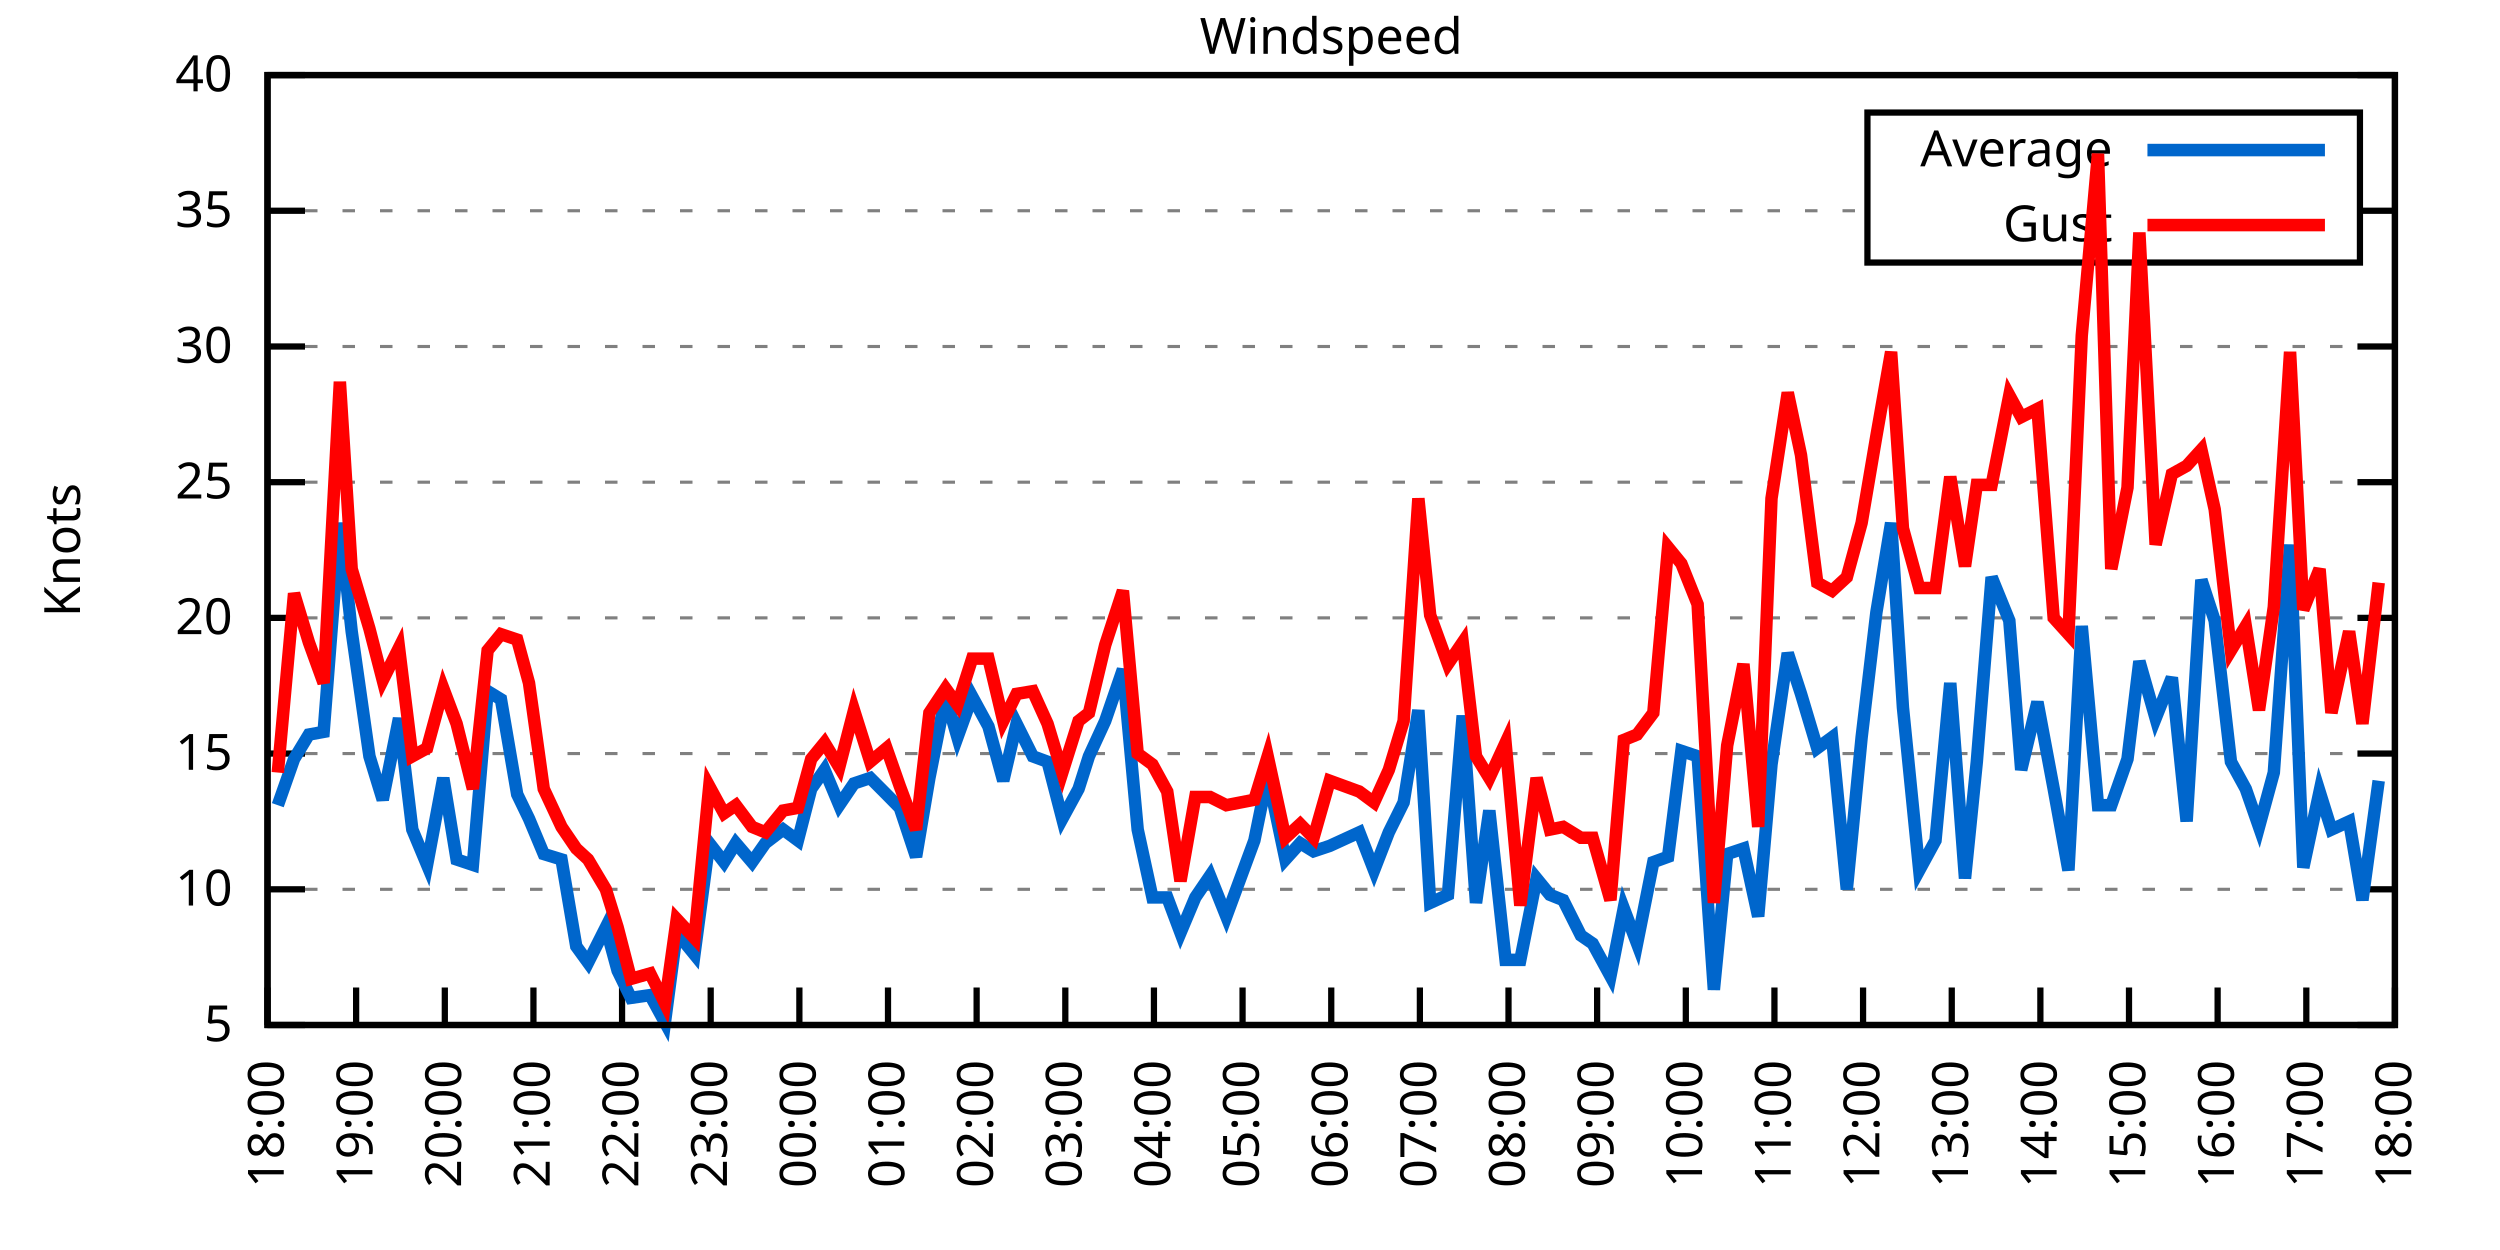
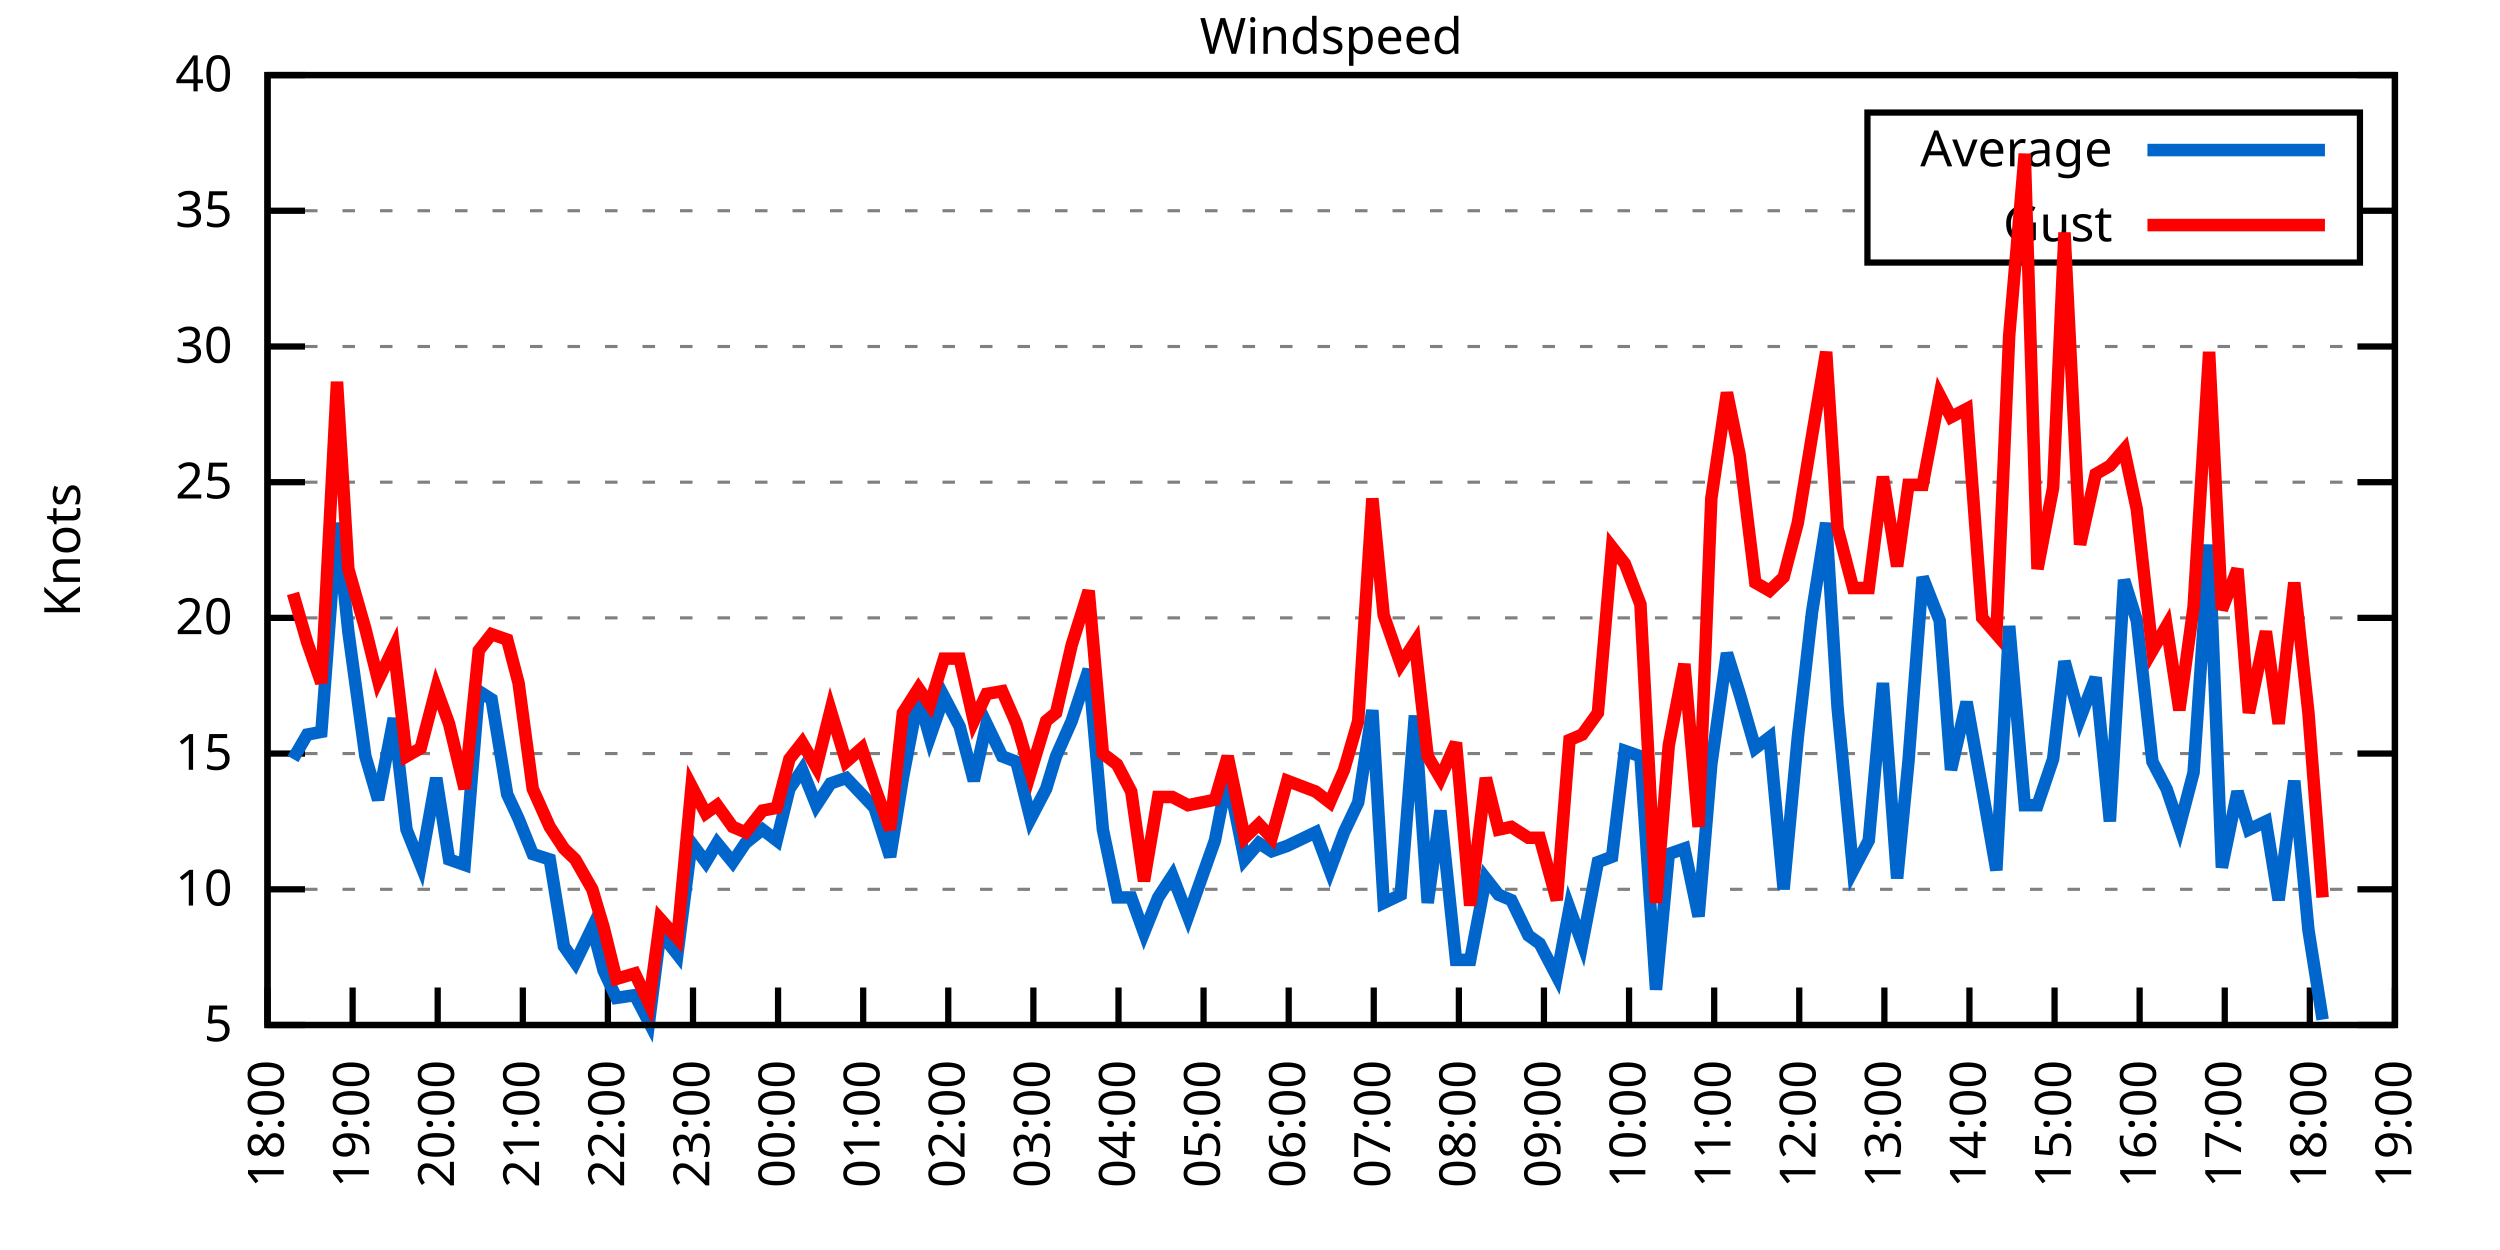
<svg xmlns="http://www.w3.org/2000/svg" xmlns:xlink="http://www.w3.org/1999/xlink" width="400" height="200" viewBox="0 0 400 200">
  <g id="gnuplot_canvas">
    <rect x="0" y="0" width="400" height="200" fill="none" />
    <defs>
      <circle id="gpDot" r="0.5" stroke-width="0.5" stroke="currentColor" />
      <path id="gpPt0" stroke-width="0.333" stroke="currentColor" d="M-1,0 h2 M0,-1 v2" />
      <path id="gpPt1" stroke-width="0.333" stroke="currentColor" d="M-1,-1 L1,1 M1,-1 L-1,1" />
      <path id="gpPt2" stroke-width="0.333" stroke="currentColor" d="M-1,0 L1,0 M0,-1 L0,1 M-1,-1 L1,1 M-1,1 L1,-1" />
      <rect id="gpPt3" stroke-width="0.333" stroke="currentColor" x="-1" y="-1" width="2" height="2" />
      <rect id="gpPt4" stroke-width="0.333" stroke="currentColor" fill="currentColor" x="-1" y="-1" width="2" height="2" />
      <circle id="gpPt5" stroke-width="0.333" stroke="currentColor" cx="0" cy="0" r="1" />
      <use xlink:href="#gpPt5" id="gpPt6" fill="currentColor" stroke="none" />
      <path id="gpPt7" stroke-width="0.333" stroke="currentColor" d="M0,-1.33 L-1.33,0.67 L1.33,0.67 z" />
      <use xlink:href="#gpPt7" id="gpPt8" fill="currentColor" stroke="none" />
      <use xlink:href="#gpPt7" id="gpPt9" stroke="currentColor" transform="rotate(180)" />
      <use xlink:href="#gpPt9" id="gpPt10" fill="currentColor" stroke="none" />
      <use xlink:href="#gpPt3" id="gpPt11" stroke="currentColor" transform="rotate(45)" />
      <use xlink:href="#gpPt11" id="gpPt12" fill="currentColor" stroke="none" />
      <path id="gpPt13" stroke-width="0.333" stroke="currentColor" d="M0,1.330 L1.265,0.411 L0.782,-1.067 L-0.782,-1.076 L-1.265,0.411 z" />
      <use xlink:href="#gpPt13" id="gpPt14" fill="currentColor" stroke="none" />
      <filter id="textbox" filterUnits="objectBoundingBox" x="0" y="0" height="1" width="1">
        <feFlood flood-color="white" flood-opacity="1" result="bgnd" />
        <feComposite in="SourceGraphic" in2="bgnd" operator="atop" />
      </filter>
      <filter id="greybox" filterUnits="objectBoundingBox" x="0" y="0" height="1" width="1">
        <feFlood flood-color="lightgrey" flood-opacity="1" result="grey" />
        <feComposite in="SourceGraphic" in2="grey" operator="atop" />
      </filter>
    </defs>
    <g fill="none" color="white" stroke="currentColor" stroke-width="1.00" stroke-linecap="butt" stroke-linejoin="miter">
</g>
    <g fill="none" color="black" stroke="currentColor" stroke-width="1.00" stroke-linecap="butt" stroke-linejoin="miter">
      <g stroke="none" shape-rendering="crispEdges">
        <polygon fill="rgb(255, 255, 255)" points="42.80,164.00 383.18,164.00 383.18,12.02 42.80,12.02 " />
      </g>
    </g>
    <g fill="none" color="black" stroke="currentColor" stroke-width="1.00" stroke-linecap="butt" stroke-linejoin="miter">
</g>
    <g fill="none" color="black" stroke="black" stroke-width="0.50" stroke-linecap="butt" stroke-linejoin="miter">
</g>
    <g fill="none" color="gray" stroke="currentColor" stroke-width="0.50" stroke-linecap="butt" stroke-linejoin="miter">
      <path stroke="gray" stroke-dasharray="2,4" class="gridline" d="M42.80,164.00 L383.19,164.00  " />
    </g>
    <g fill="none" color="gray" stroke="gray" stroke-width="1.00" stroke-linecap="butt" stroke-linejoin="miter">
</g>
    <g fill="none" color="black" stroke="currentColor" stroke-width="1.00" stroke-linecap="butt" stroke-linejoin="miter">
      <path stroke="black" d="M42.80,164.00 L48.80,164.00 M383.19,164.00 L377.19,164.00  " />
      <g transform="translate(37.20,166.60)" stroke="none" fill="black" font-family="Sans" font-size="8.00" text-anchor="end">
        <text>
          <tspan font-family="Sans"> 5</tspan>
        </text>
      </g>
    </g>
    <g fill="none" color="black" stroke="currentColor" stroke-width="1.00" stroke-linecap="butt" stroke-linejoin="miter">
</g>
    <g fill="none" color="black" stroke="black" stroke-width="0.50" stroke-linecap="butt" stroke-linejoin="miter">
</g>
    <g fill="none" color="gray" stroke="currentColor" stroke-width="0.50" stroke-linecap="butt" stroke-linejoin="miter">
      <path stroke="gray" stroke-dasharray="2,4" class="gridline" d="M42.80,142.29 L383.19,142.29  " />
    </g>
    <g fill="none" color="gray" stroke="gray" stroke-width="1.00" stroke-linecap="butt" stroke-linejoin="miter">
</g>
    <g fill="none" color="black" stroke="currentColor" stroke-width="1.00" stroke-linecap="butt" stroke-linejoin="miter">
      <path stroke="black" d="M42.80,142.29 L48.80,142.29 M383.19,142.29 L377.19,142.29  " />
      <g transform="translate(37.20,144.89)" stroke="none" fill="black" font-family="Sans" font-size="8.00" text-anchor="end">
        <text>
          <tspan font-family="Sans"> 10</tspan>
        </text>
      </g>
    </g>
    <g fill="none" color="black" stroke="currentColor" stroke-width="1.00" stroke-linecap="butt" stroke-linejoin="miter">
</g>
    <g fill="none" color="black" stroke="black" stroke-width="0.50" stroke-linecap="butt" stroke-linejoin="miter">
</g>
    <g fill="none" color="gray" stroke="currentColor" stroke-width="0.50" stroke-linecap="butt" stroke-linejoin="miter">
      <path stroke="gray" stroke-dasharray="2,4" class="gridline" d="M42.80,120.57 L383.19,120.57  " />
    </g>
    <g fill="none" color="gray" stroke="gray" stroke-width="1.00" stroke-linecap="butt" stroke-linejoin="miter">
</g>
    <g fill="none" color="black" stroke="currentColor" stroke-width="1.00" stroke-linecap="butt" stroke-linejoin="miter">
      <path stroke="black" d="M42.80,120.57 L48.80,120.57 M383.19,120.57 L377.19,120.57  " />
      <g transform="translate(37.20,123.17)" stroke="none" fill="black" font-family="Sans" font-size="8.00" text-anchor="end">
        <text>
          <tspan font-family="Sans"> 15</tspan>
        </text>
      </g>
    </g>
    <g fill="none" color="black" stroke="currentColor" stroke-width="1.00" stroke-linecap="butt" stroke-linejoin="miter">
</g>
    <g fill="none" color="black" stroke="black" stroke-width="0.50" stroke-linecap="butt" stroke-linejoin="miter">
</g>
    <g fill="none" color="gray" stroke="currentColor" stroke-width="0.50" stroke-linecap="butt" stroke-linejoin="miter">
      <path stroke="gray" stroke-dasharray="2,4" class="gridline" d="M42.80,98.86 L383.19,98.86  " />
    </g>
    <g fill="none" color="gray" stroke="gray" stroke-width="1.00" stroke-linecap="butt" stroke-linejoin="miter">
</g>
    <g fill="none" color="black" stroke="currentColor" stroke-width="1.00" stroke-linecap="butt" stroke-linejoin="miter">
      <path stroke="black" d="M42.80,98.86 L48.80,98.86 M383.19,98.86 L377.19,98.86  " />
      <g transform="translate(37.20,101.46)" stroke="none" fill="black" font-family="Sans" font-size="8.00" text-anchor="end">
        <text>
          <tspan font-family="Sans"> 20</tspan>
        </text>
      </g>
    </g>
    <g fill="none" color="black" stroke="currentColor" stroke-width="1.00" stroke-linecap="butt" stroke-linejoin="miter">
</g>
    <g fill="none" color="black" stroke="black" stroke-width="0.50" stroke-linecap="butt" stroke-linejoin="miter">
</g>
    <g fill="none" color="gray" stroke="currentColor" stroke-width="0.50" stroke-linecap="butt" stroke-linejoin="miter">
      <path stroke="gray" stroke-dasharray="2,4" class="gridline" d="M42.80,77.15 L383.19,77.15  " />
    </g>
    <g fill="none" color="gray" stroke="gray" stroke-width="1.00" stroke-linecap="butt" stroke-linejoin="miter">
</g>
    <g fill="none" color="black" stroke="currentColor" stroke-width="1.00" stroke-linecap="butt" stroke-linejoin="miter">
      <path stroke="black" d="M42.80,77.15 L48.80,77.15 M383.19,77.15 L377.19,77.15  " />
      <g transform="translate(37.20,79.75)" stroke="none" fill="black" font-family="Sans" font-size="8.00" text-anchor="end">
        <text>
          <tspan font-family="Sans"> 25</tspan>
        </text>
      </g>
    </g>
    <g fill="none" color="black" stroke="currentColor" stroke-width="1.00" stroke-linecap="butt" stroke-linejoin="miter">
</g>
    <g fill="none" color="black" stroke="black" stroke-width="0.50" stroke-linecap="butt" stroke-linejoin="miter">
</g>
    <g fill="none" color="gray" stroke="currentColor" stroke-width="0.50" stroke-linecap="butt" stroke-linejoin="miter">
      <path stroke="gray" stroke-dasharray="2,4" class="gridline" d="M42.80,55.44 L383.19,55.44  " />
    </g>
    <g fill="none" color="gray" stroke="gray" stroke-width="1.00" stroke-linecap="butt" stroke-linejoin="miter">
</g>
    <g fill="none" color="black" stroke="currentColor" stroke-width="1.00" stroke-linecap="butt" stroke-linejoin="miter">
      <path stroke="black" d="M42.80,55.44 L48.80,55.44 M383.19,55.44 L377.19,55.44  " />
      <g transform="translate(37.20,58.04)" stroke="none" fill="black" font-family="Sans" font-size="8.00" text-anchor="end">
        <text>
          <tspan font-family="Sans"> 30</tspan>
        </text>
      </g>
    </g>
    <g fill="none" color="black" stroke="currentColor" stroke-width="1.00" stroke-linecap="butt" stroke-linejoin="miter">
</g>
    <g fill="none" color="black" stroke="black" stroke-width="0.50" stroke-linecap="butt" stroke-linejoin="miter">
</g>
    <g fill="none" color="gray" stroke="currentColor" stroke-width="0.50" stroke-linecap="butt" stroke-linejoin="miter">
      <path stroke="gray" stroke-dasharray="2,4" class="gridline" d="M42.80,33.72 L298.79,33.72 M377.59,33.72 L383.19,33.72  " />
    </g>
    <g fill="none" color="gray" stroke="gray" stroke-width="1.00" stroke-linecap="butt" stroke-linejoin="miter">
</g>
    <g fill="none" color="black" stroke="currentColor" stroke-width="1.00" stroke-linecap="butt" stroke-linejoin="miter">
      <path stroke="black" d="M42.80,33.72 L48.80,33.72 M383.19,33.72 L377.19,33.72  " />
      <g transform="translate(37.20,36.32)" stroke="none" fill="black" font-family="Sans" font-size="8.00" text-anchor="end">
        <text>
          <tspan font-family="Sans"> 35</tspan>
        </text>
      </g>
    </g>
    <g fill="none" color="black" stroke="currentColor" stroke-width="1.00" stroke-linecap="butt" stroke-linejoin="miter">
</g>
    <g fill="none" color="black" stroke="black" stroke-width="0.50" stroke-linecap="butt" stroke-linejoin="miter">
</g>
    <g fill="none" color="gray" stroke="currentColor" stroke-width="0.50" stroke-linecap="butt" stroke-linejoin="miter">
      <path stroke="gray" stroke-dasharray="2,4" class="gridline" d="M42.80,12.01 L383.19,12.01  " />
    </g>
    <g fill="none" color="gray" stroke="gray" stroke-width="1.00" stroke-linecap="butt" stroke-linejoin="miter">
</g>
    <g fill="none" color="black" stroke="currentColor" stroke-width="1.00" stroke-linecap="butt" stroke-linejoin="miter">
      <path stroke="black" d="M42.80,12.01 L48.80,12.01 M383.19,12.01 L377.19,12.01  " />
      <g transform="translate(37.20,14.61)" stroke="none" fill="black" font-family="Sans" font-size="8.00" text-anchor="end">
        <text>
          <tspan font-family="Sans"> 40</tspan>
        </text>
      </g>
    </g>
    <g fill="none" color="black" stroke="currentColor" stroke-width="1.00" stroke-linecap="butt" stroke-linejoin="miter">
      <path stroke="black" d="M42.80,164.00 L42.80,158.00  " />
      <g transform="translate(45.40,169.60) rotate(270.00)" stroke="none" fill="black" font-family="Sans" font-size="8.00" text-anchor="end">
        <text>
          <tspan font-family="Sans">18:00</tspan>
        </text>
      </g>
    </g>
    <g fill="none" color="black" stroke="currentColor" stroke-width="1.00" stroke-linecap="butt" stroke-linejoin="miter">
-       <path stroke="black" d="M56.98,164.00 L56.98,158.00  " />
-       <g transform="translate(59.58,169.60) rotate(270.00)" stroke="none" fill="black" font-family="Sans" font-size="8.00" text-anchor="end">
+       <path stroke="black" d="M56.42,164.00 L56.42,158.00  " />
+       <g transform="translate(59.02,169.60) rotate(270.00)" stroke="none" fill="black" font-family="Sans" font-size="8.00" text-anchor="end">
        <text>
          <tspan font-family="Sans">19:00</tspan>
        </text>
      </g>
    </g>
    <g fill="none" color="black" stroke="currentColor" stroke-width="1.00" stroke-linecap="butt" stroke-linejoin="miter">
-       <path stroke="black" d="M71.17,164.00 L71.17,158.00  " />
-       <g transform="translate(73.77,169.60) rotate(270.00)" stroke="none" fill="black" font-family="Sans" font-size="8.00" text-anchor="end">
+       <path stroke="black" d="M70.03,164.00 L70.03,158.00  " />
+       <g transform="translate(72.63,169.60) rotate(270.00)" stroke="none" fill="black" font-family="Sans" font-size="8.00" text-anchor="end">
        <text>
          <tspan font-family="Sans">20:00</tspan>
        </text>
      </g>
    </g>
    <g fill="none" color="black" stroke="currentColor" stroke-width="1.00" stroke-linecap="butt" stroke-linejoin="miter">
-       <path stroke="black" d="M85.35,164.00 L85.35,158.00  " />
-       <g transform="translate(87.95,169.60) rotate(270.00)" stroke="none" fill="black" font-family="Sans" font-size="8.00" text-anchor="end">
+       <path stroke="black" d="M83.65,164.00 L83.65,158.00  " />
+       <g transform="translate(86.25,169.60) rotate(270.00)" stroke="none" fill="black" font-family="Sans" font-size="8.00" text-anchor="end">
        <text>
          <tspan font-family="Sans">21:00</tspan>
        </text>
      </g>
    </g>
    <g fill="none" color="black" stroke="currentColor" stroke-width="1.00" stroke-linecap="butt" stroke-linejoin="miter">
-       <path stroke="black" d="M99.53,164.00 L99.53,158.00  " />
-       <g transform="translate(102.13,169.60) rotate(270.00)" stroke="none" fill="black" font-family="Sans" font-size="8.00" text-anchor="end">
+       <path stroke="black" d="M97.26,164.00 L97.26,158.00  " />
+       <g transform="translate(99.86,169.60) rotate(270.00)" stroke="none" fill="black" font-family="Sans" font-size="8.00" text-anchor="end">
        <text>
          <tspan font-family="Sans">22:00</tspan>
        </text>
      </g>
    </g>
    <g fill="none" color="black" stroke="currentColor" stroke-width="1.00" stroke-linecap="butt" stroke-linejoin="miter">
-       <path stroke="black" d="M113.71,164.00 L113.71,158.00  " />
-       <g transform="translate(116.31,169.60) rotate(270.00)" stroke="none" fill="black" font-family="Sans" font-size="8.00" text-anchor="end">
+       <path stroke="black" d="M110.88,164.00 L110.88,158.00  " />
+       <g transform="translate(113.48,169.60) rotate(270.00)" stroke="none" fill="black" font-family="Sans" font-size="8.00" text-anchor="end">
        <text>
          <tspan font-family="Sans">23:00</tspan>
        </text>
      </g>
    </g>
    <g fill="none" color="black" stroke="currentColor" stroke-width="1.00" stroke-linecap="butt" stroke-linejoin="miter">
-       <path stroke="black" d="M127.90,164.00 L127.90,158.00  " />
-       <g transform="translate(130.50,169.60) rotate(270.00)" stroke="none" fill="black" font-family="Sans" font-size="8.00" text-anchor="end">
+       <path stroke="black" d="M124.49,164.00 L124.49,158.00  " />
+       <g transform="translate(127.09,169.60) rotate(270.00)" stroke="none" fill="black" font-family="Sans" font-size="8.00" text-anchor="end">
        <text>
          <tspan font-family="Sans">00:00</tspan>
        </text>
      </g>
    </g>
    <g fill="none" color="black" stroke="currentColor" stroke-width="1.00" stroke-linecap="butt" stroke-linejoin="miter">
-       <path stroke="black" d="M142.08,164.00 L142.08,158.00  " />
-       <g transform="translate(144.68,169.60) rotate(270.00)" stroke="none" fill="black" font-family="Sans" font-size="8.00" text-anchor="end">
+       <path stroke="black" d="M138.11,164.00 L138.11,158.00  " />
+       <g transform="translate(140.71,169.60) rotate(270.00)" stroke="none" fill="black" font-family="Sans" font-size="8.00" text-anchor="end">
        <text>
          <tspan font-family="Sans">01:00</tspan>
        </text>
      </g>
    </g>
    <g fill="none" color="black" stroke="currentColor" stroke-width="1.00" stroke-linecap="butt" stroke-linejoin="miter">
-       <path stroke="black" d="M156.26,164.00 L156.26,158.00  " />
-       <g transform="translate(158.86,169.60) rotate(270.00)" stroke="none" fill="black" font-family="Sans" font-size="8.00" text-anchor="end">
+       <path stroke="black" d="M151.72,164.00 L151.72,158.00  " />
+       <g transform="translate(154.32,169.60) rotate(270.00)" stroke="none" fill="black" font-family="Sans" font-size="8.00" text-anchor="end">
        <text>
          <tspan font-family="Sans">02:00</tspan>
        </text>
      </g>
    </g>
    <g fill="none" color="black" stroke="currentColor" stroke-width="1.00" stroke-linecap="butt" stroke-linejoin="miter">
-       <path stroke="black" d="M170.45,164.00 L170.45,158.00  " />
-       <g transform="translate(173.05,169.60) rotate(270.00)" stroke="none" fill="black" font-family="Sans" font-size="8.00" text-anchor="end">
+       <path stroke="black" d="M165.34,164.00 L165.34,158.00  " />
+       <g transform="translate(167.94,169.60) rotate(270.00)" stroke="none" fill="black" font-family="Sans" font-size="8.00" text-anchor="end">
        <text>
          <tspan font-family="Sans">03:00</tspan>
        </text>
      </g>
    </g>
    <g fill="none" color="black" stroke="currentColor" stroke-width="1.00" stroke-linecap="butt" stroke-linejoin="miter">
-       <path stroke="black" d="M184.63,164.00 L184.63,158.00  " />
-       <g transform="translate(187.23,169.60) rotate(270.00)" stroke="none" fill="black" font-family="Sans" font-size="8.00" text-anchor="end">
+       <path stroke="black" d="M178.96,164.00 L178.96,158.00  " />
+       <g transform="translate(181.56,169.60) rotate(270.00)" stroke="none" fill="black" font-family="Sans" font-size="8.00" text-anchor="end">
        <text>
          <tspan font-family="Sans">04:00</tspan>
        </text>
      </g>
    </g>
    <g fill="none" color="black" stroke="currentColor" stroke-width="1.00" stroke-linecap="butt" stroke-linejoin="miter">
-       <path stroke="black" d="M198.81,164.00 L198.81,158.00  " />
-       <g transform="translate(201.41,169.60) rotate(270.00)" stroke="none" fill="black" font-family="Sans" font-size="8.00" text-anchor="end">
+       <path stroke="black" d="M192.57,164.00 L192.57,158.00  " />
+       <g transform="translate(195.17,169.60) rotate(270.00)" stroke="none" fill="black" font-family="Sans" font-size="8.00" text-anchor="end">
        <text>
          <tspan font-family="Sans">05:00</tspan>
        </text>
      </g>
    </g>
    <g fill="none" color="black" stroke="currentColor" stroke-width="1.00" stroke-linecap="butt" stroke-linejoin="miter">
-       <path stroke="black" d="M213.00,164.00 L213.00,158.00  " />
-       <g transform="translate(215.60,169.60) rotate(270.00)" stroke="none" fill="black" font-family="Sans" font-size="8.00" text-anchor="end">
+       <path stroke="black" d="M206.19,164.00 L206.19,158.00  " />
+       <g transform="translate(208.79,169.60) rotate(270.00)" stroke="none" fill="black" font-family="Sans" font-size="8.00" text-anchor="end">
        <text>
          <tspan font-family="Sans">06:00</tspan>
        </text>
      </g>
    </g>
    <g fill="none" color="black" stroke="currentColor" stroke-width="1.00" stroke-linecap="butt" stroke-linejoin="miter">
-       <path stroke="black" d="M227.18,164.00 L227.18,158.00  " />
-       <g transform="translate(229.78,169.60) rotate(270.00)" stroke="none" fill="black" font-family="Sans" font-size="8.00" text-anchor="end">
+       <path stroke="black" d="M219.80,164.00 L219.80,158.00  " />
+       <g transform="translate(222.40,169.60) rotate(270.00)" stroke="none" fill="black" font-family="Sans" font-size="8.00" text-anchor="end">
        <text>
          <tspan font-family="Sans">07:00</tspan>
        </text>
      </g>
    </g>
    <g fill="none" color="black" stroke="currentColor" stroke-width="1.00" stroke-linecap="butt" stroke-linejoin="miter">
-       <path stroke="black" d="M241.36,164.00 L241.36,158.00  " />
-       <g transform="translate(243.96,169.60) rotate(270.00)" stroke="none" fill="black" font-family="Sans" font-size="8.00" text-anchor="end">
+       <path stroke="black" d="M233.42,164.00 L233.42,158.00  " />
+       <g transform="translate(236.02,169.60) rotate(270.00)" stroke="none" fill="black" font-family="Sans" font-size="8.00" text-anchor="end">
        <text>
          <tspan font-family="Sans">08:00</tspan>
        </text>
      </g>
    </g>
    <g fill="none" color="black" stroke="currentColor" stroke-width="1.00" stroke-linecap="butt" stroke-linejoin="miter">
-       <path stroke="black" d="M255.54,164.00 L255.54,158.00  " />
-       <g transform="translate(258.14,169.60) rotate(270.00)" stroke="none" fill="black" font-family="Sans" font-size="8.00" text-anchor="end">
+       <path stroke="black" d="M247.03,164.00 L247.03,158.00  " />
+       <g transform="translate(249.63,169.60) rotate(270.00)" stroke="none" fill="black" font-family="Sans" font-size="8.00" text-anchor="end">
        <text>
          <tspan font-family="Sans">09:00</tspan>
        </text>
      </g>
    </g>
    <g fill="none" color="black" stroke="currentColor" stroke-width="1.00" stroke-linecap="butt" stroke-linejoin="miter">
-       <path stroke="black" d="M269.73,164.00 L269.73,158.00  " />
-       <g transform="translate(272.33,169.60) rotate(270.00)" stroke="none" fill="black" font-family="Sans" font-size="8.00" text-anchor="end">
+       <path stroke="black" d="M260.65,164.00 L260.65,158.00  " />
+       <g transform="translate(263.25,169.60) rotate(270.00)" stroke="none" fill="black" font-family="Sans" font-size="8.00" text-anchor="end">
        <text>
          <tspan font-family="Sans">10:00</tspan>
        </text>
      </g>
    </g>
    <g fill="none" color="black" stroke="currentColor" stroke-width="1.00" stroke-linecap="butt" stroke-linejoin="miter">
-       <path stroke="black" d="M283.91,164.00 L283.91,158.00  " />
-       <g transform="translate(286.51,169.60) rotate(270.00)" stroke="none" fill="black" font-family="Sans" font-size="8.00" text-anchor="end">
+       <path stroke="black" d="M274.27,164.00 L274.27,158.00  " />
+       <g transform="translate(276.87,169.60) rotate(270.00)" stroke="none" fill="black" font-family="Sans" font-size="8.00" text-anchor="end">
        <text>
          <tspan font-family="Sans">11:00</tspan>
        </text>
      </g>
    </g>
    <g fill="none" color="black" stroke="currentColor" stroke-width="1.00" stroke-linecap="butt" stroke-linejoin="miter">
-       <path stroke="black" d="M298.09,164.00 L298.09,158.00  " />
-       <g transform="translate(300.69,169.60) rotate(270.00)" stroke="none" fill="black" font-family="Sans" font-size="8.00" text-anchor="end">
+       <path stroke="black" d="M287.88,164.00 L287.88,158.00  " />
+       <g transform="translate(290.48,169.60) rotate(270.00)" stroke="none" fill="black" font-family="Sans" font-size="8.00" text-anchor="end">
        <text>
          <tspan font-family="Sans">12:00</tspan>
        </text>
      </g>
    </g>
    <g fill="none" color="black" stroke="currentColor" stroke-width="1.00" stroke-linecap="butt" stroke-linejoin="miter">
-       <path stroke="black" d="M312.28,164.00 L312.28,158.00  " />
-       <g transform="translate(314.88,169.60) rotate(270.00)" stroke="none" fill="black" font-family="Sans" font-size="8.00" text-anchor="end">
+       <path stroke="black" d="M301.50,164.00 L301.50,158.00  " />
+       <g transform="translate(304.10,169.60) rotate(270.00)" stroke="none" fill="black" font-family="Sans" font-size="8.00" text-anchor="end">
        <text>
          <tspan font-family="Sans">13:00</tspan>
        </text>
      </g>
    </g>
    <g fill="none" color="black" stroke="currentColor" stroke-width="1.00" stroke-linecap="butt" stroke-linejoin="miter">
-       <path stroke="black" d="M326.46,164.00 L326.46,158.00  " />
-       <g transform="translate(329.06,169.60) rotate(270.00)" stroke="none" fill="black" font-family="Sans" font-size="8.00" text-anchor="end">
+       <path stroke="black" d="M315.11,164.00 L315.11,158.00  " />
+       <g transform="translate(317.71,169.60) rotate(270.00)" stroke="none" fill="black" font-family="Sans" font-size="8.00" text-anchor="end">
        <text>
          <tspan font-family="Sans">14:00</tspan>
        </text>
      </g>
    </g>
    <g fill="none" color="black" stroke="currentColor" stroke-width="1.00" stroke-linecap="butt" stroke-linejoin="miter">
-       <path stroke="black" d="M340.64,164.00 L340.64,158.00  " />
-       <g transform="translate(343.24,169.60) rotate(270.00)" stroke="none" fill="black" font-family="Sans" font-size="8.00" text-anchor="end">
+       <path stroke="black" d="M328.73,164.00 L328.73,158.00  " />
+       <g transform="translate(331.33,169.60) rotate(270.00)" stroke="none" fill="black" font-family="Sans" font-size="8.00" text-anchor="end">
        <text>
          <tspan font-family="Sans">15:00</tspan>
        </text>
      </g>
    </g>
    <g fill="none" color="black" stroke="currentColor" stroke-width="1.00" stroke-linecap="butt" stroke-linejoin="miter">
-       <path stroke="black" d="M354.82,164.00 L354.82,158.00  " />
-       <g transform="translate(357.42,169.60) rotate(270.00)" stroke="none" fill="black" font-family="Sans" font-size="8.00" text-anchor="end">
+       <path stroke="black" d="M342.34,164.00 L342.34,158.00  " />
+       <g transform="translate(344.94,169.60) rotate(270.00)" stroke="none" fill="black" font-family="Sans" font-size="8.00" text-anchor="end">
        <text>
          <tspan font-family="Sans">16:00</tspan>
        </text>
      </g>
    </g>
    <g fill="none" color="black" stroke="currentColor" stroke-width="1.00" stroke-linecap="butt" stroke-linejoin="miter">
-       <path stroke="black" d="M369.01,164.00 L369.01,158.00  " />
-       <g transform="translate(371.61,169.60) rotate(270.00)" stroke="none" fill="black" font-family="Sans" font-size="8.00" text-anchor="end">
+       <path stroke="black" d="M355.96,164.00 L355.96,158.00  " />
+       <g transform="translate(358.56,169.60) rotate(270.00)" stroke="none" fill="black" font-family="Sans" font-size="8.00" text-anchor="end">
        <text>
          <tspan font-family="Sans">17:00</tspan>
+         </text>
+       </g>
+     </g>
+     <g fill="none" color="black" stroke="currentColor" stroke-width="1.00" stroke-linecap="butt" stroke-linejoin="miter">
+       <path stroke="black" d="M369.57,164.00 L369.57,158.00  " />
+       <g transform="translate(372.17,169.60) rotate(270.00)" stroke="none" fill="black" font-family="Sans" font-size="8.00" text-anchor="end">
+         <text>
+           <tspan font-family="Sans">18:00</tspan>
        </text>
      </g>
    </g>
    <g fill="none" color="black" stroke="currentColor" stroke-width="1.00" stroke-linecap="butt" stroke-linejoin="miter">
      <path stroke="black" d="M383.19,164.00 L383.19,158.00  " />
      <g transform="translate(385.79,169.60) rotate(270.00)" stroke="none" fill="black" font-family="Sans" font-size="8.00" text-anchor="end">
        <text>
-           <tspan font-family="Sans">18:00</tspan>
+           <tspan font-family="Sans">19:00</tspan>
        </text>
      </g>
    </g>
    <g fill="none" color="black" stroke="currentColor" stroke-width="1.00" stroke-linecap="butt" stroke-linejoin="miter">
</g>
    <g fill="none" color="black" stroke="currentColor" stroke-width="1.00" stroke-linecap="butt" stroke-linejoin="miter">
      <path stroke="black" d="M42.80,12.01 L42.80,164.00 L383.19,164.00 L383.19,12.01 L42.80,12.01 Z  " />
    </g>
    <g fill="none" color="black" stroke="currentColor" stroke-width="1.00" stroke-linecap="butt" stroke-linejoin="miter">
</g>
    <g fill="none" color="black" stroke="currentColor" stroke-width="1.00" stroke-linecap="butt" stroke-linejoin="miter">
      <path stroke="black" d="M298.79,42.01 L298.79,18.01 L377.59,18.01 L377.59,42.01 L298.79,42.01 Z  " />
    </g>
    <g id="Windspeed_plot_1">
      <g fill="none" color="white" stroke="black" stroke-width="2.00" stroke-linecap="butt" stroke-linejoin="miter">
</g>
      <g fill="none" color="black" stroke="currentColor" stroke-width="2.00" stroke-linecap="butt" stroke-linejoin="miter">
        <g transform="translate(337.99,26.61)" stroke="none" fill="black" font-family="Sans" font-size="8.00" text-anchor="end">
          <text>
            <tspan font-family="Sans">Average</tspan>
          </text>
        </g>
      </g>
      <g fill="none" color="black" stroke="currentColor" stroke-width="2.00" stroke-linecap="butt" stroke-linejoin="miter">
-         <path stroke="rgb(  0, 102, 204)" d="M343.59,24.01 L371.99,24.01 M44.45,128.83 L47.05,121.44 L49.42,117.53 L51.78,117.10 L54.38,83.66 L56.27,101.03   L59.11,121.01 L61.24,127.96 L63.84,114.93 L65.97,132.73 L68.33,138.38 L70.93,124.48 L73.06,137.51 L75.66,138.38   L78.02,110.59 L80.15,111.89 L82.75,127.09 L84.64,131.00 L87.00,136.64 L89.84,137.51 L92.20,151.41 L94.09,154.01   L96.93,148.37 L98.82,155.31 L100.95,159.66 L104.02,159.22 L106.39,163.57 L108.28,149.24 L111.11,152.71 L113.48,134.90   L115.84,137.94 L117.73,134.90 L120.33,137.94 L122.46,134.90 L125.30,132.73 L127.66,134.47 L129.79,126.22 L131.92,123.18   L134.28,128.83 L136.64,125.35 L139.24,124.48 L141.84,127.09 L143.97,129.26 L146.57,137.08 L148.70,124.48 L151.30,111.45   L153.19,117.97 L155.55,111.45 L158.15,116.23 L160.52,124.92 L162.65,115.80 L165.25,121.01 L167.61,121.88 L169.97,131.00   L172.57,126.22 L174.23,121.01 L176.83,115.36 L179.67,107.11 L182.03,132.73 L184.39,143.59 L186.76,143.59 L188.88,149.24   L191.25,143.59 L193.61,140.12 L196.21,146.63 L200.70,134.47 L202.83,124.05 L205.67,137.51 L208.03,134.90 L210.16,136.21   L212.76,135.34 L217.49,133.17 L219.85,139.25 L222.21,133.17 L224.58,128.39 L226.94,113.63 L228.83,144.46 L231.67,143.16   L234.03,114.49 L236.16,144.46 L238.29,129.69 L240.89,153.58 L243.25,153.58 L245.85,140.55 L247.98,143.16 L250.11,144.02   L252.94,149.67 L254.83,150.97 L257.67,156.18 L259.80,145.33 L261.93,150.97 L264.53,137.94 L266.89,137.08 L269.02,120.14   L271.62,121.01 L274.22,158.35 L276.35,136.64 L278.95,135.77 L281.31,146.63 L283.44,122.31 L286.04,104.51 L288.16,111.02   L290.76,119.71 L293.13,117.97 L295.49,142.29 L297.86,117.97 L300.22,97.99 L302.58,83.66 L304.47,113.19 L307.08,139.25   L309.68,134.47 L312.04,109.28 L314.40,140.55 L316.29,121.88 L318.66,92.35 L321.49,99.30 L323.39,123.18 L325.99,112.32   L328.59,126.22 L330.95,139.25 L333.08,100.16 L335.68,128.83 L337.80,128.83 L340.40,121.44 L342.30,105.81 L344.90,114.93   L347.50,108.42 L349.86,131.43 L352.22,92.78 L354.35,99.30 L356.95,121.88 L359.32,126.22 L361.44,132.30 L363.81,123.61   L366.41,87.14 L368.53,138.81 L371.13,126.65 L373.03,132.73 L375.86,131.43 L377.99,144.02 L380.59,124.92  " />
+         <path stroke="rgb(  0, 102, 204)" d="M343.59,24.01 L371.99,24.01 M46.88,121.44 L49.15,117.53 L51.42,117.10 L53.92,83.66 L55.73,101.03 L58.46,121.01   L60.50,127.96 L63.00,114.93 L65.04,132.73 L67.31,138.38 L69.80,124.48 L71.85,137.51 L74.34,138.38 L76.61,110.59   L78.65,111.89 L81.15,127.09 L82.97,131.00 L85.24,136.64 L87.96,137.51 L90.23,151.41 L92.04,154.01 L94.77,148.37   L96.58,155.31 L98.62,159.66 L101.57,159.22 L103.84,163.57 L105.66,149.24 L108.38,152.71 L110.65,134.90 L112.92,137.94   L114.74,134.90 L117.23,137.94 L119.27,134.90 L122.00,132.73 L124.27,134.47 L126.31,126.22 L128.35,123.18 L130.62,128.83   L132.89,125.35 L135.39,124.48 L137.88,127.09 L139.92,129.26 L142.42,137.08 L144.46,124.48 L146.96,111.45 L148.77,117.97   L151.04,111.45 L153.54,116.23 L155.81,124.92 L157.85,115.80 L160.35,121.01 L162.62,121.88 L164.89,131.00 L167.38,126.22   L168.97,121.01 L171.47,115.36 L174.19,107.11 L176.46,132.73 L178.73,143.59 L181.00,143.59 L183.04,149.24 L185.31,143.59   L187.58,140.12 L190.08,146.63 L194.39,134.47 L196.43,124.05 L199.15,137.51 L201.42,134.90 L203.46,136.21 L205.96,135.34   L210.50,133.17 L212.77,139.25 L215.04,133.17 L217.31,128.39 L219.58,113.63 L221.39,144.46 L224.11,143.16 L226.38,114.49   L228.43,144.46 L230.47,129.69 L232.96,153.58 L235.23,153.58 L237.73,140.55 L239.77,143.16 L241.81,144.02 L244.54,149.67   L246.35,150.97 L249.08,156.18 L251.12,145.33 L253.16,150.97 L255.66,137.94 L257.93,137.08 L259.97,120.14 L262.47,121.01   L264.96,158.35 L267.00,136.64 L269.50,135.77 L271.77,146.63 L273.81,122.31 L276.31,104.51 L278.35,111.02 L280.85,119.71   L283.12,117.97 L285.38,142.29 L287.65,117.97 L289.92,97.99 L292.19,83.66 L294.01,113.19 L296.50,139.25 L299.00,134.47   L301.27,109.28 L303.54,140.55 L305.35,121.88 L307.62,92.35 L310.35,99.30 L312.16,123.18 L314.66,112.32 L317.15,126.22   L319.42,139.25 L321.47,100.16 L323.96,128.83 L326.00,128.83 L328.50,121.44 L330.32,105.81 L332.81,114.93 L335.31,108.42   L337.58,131.43 L339.85,92.78 L341.89,99.30 L344.39,121.88 L346.65,126.22 L348.70,132.30 L350.97,123.61 L353.46,87.14   L355.50,138.81 L358.00,126.65 L359.82,132.73 L362.54,131.43 L364.58,144.02 L367.08,124.92 L369.35,148.80 L371.62,163.13    " />
      </g>
    </g>
    <g id="Windspeed_plot_2">
      <g fill="none" color="black" stroke="currentColor" stroke-width="2.00" stroke-linecap="butt" stroke-linejoin="miter">
        <g transform="translate(337.99,38.61)" stroke="none" fill="black" font-family="Sans" font-size="8.00" text-anchor="end">
          <text>
            <tspan font-family="Sans">Gust</tspan>
          </text>
        </g>
      </g>
      <g fill="none" color="black" stroke="currentColor" stroke-width="2.00" stroke-linecap="butt" stroke-linejoin="miter">
-         <path stroke="rgb(255,   0,   0)" d="M343.59,36.01 L371.99,36.01 M44.45,123.61 L47.05,94.95 L49.42,102.77 L51.78,109.28 L54.38,61.08 L56.27,91.04   L59.11,100.60 L61.24,108.85 L63.84,103.64 L65.97,121.01 L68.33,119.71 L70.93,110.15 L73.06,115.80 L75.66,126.22   L78.02,104.07 L80.15,101.47 L82.75,102.34 L84.64,109.28 L87.00,126.22 L89.84,132.30 L92.20,135.77 L94.09,137.51   L96.93,142.29 L98.82,148.37 L100.95,156.62 L104.02,155.75 L106.39,160.53 L108.28,147.06 L111.11,150.10 L113.48,125.79   L115.84,130.13 L117.73,128.83 L120.33,132.30 L122.46,133.17 L125.30,129.69 L127.66,129.26 L129.79,121.44 L131.92,118.84   L134.28,122.75 L136.64,113.63 L139.24,121.88 L141.84,119.71 L143.97,125.79 L146.57,132.73 L148.70,114.06 L151.30,110.15   L153.19,112.76 L155.55,105.38 L158.15,105.38 L160.52,115.36 L162.65,111.02 L165.25,110.59 L167.61,115.80 L169.97,123.61   L172.57,115.36 L174.23,114.06 L176.83,103.20 L179.67,94.52 L182.03,120.57 L184.39,122.31 L186.76,126.65 L188.88,140.98   L191.25,127.52 L193.61,127.52 L196.21,128.83 L200.70,127.96 L202.83,121.01 L205.67,134.04 L208.03,131.86 L210.16,134.04   L212.76,124.92 L217.49,126.65 L219.85,128.39 L222.21,123.18 L224.58,115.36 L226.94,79.75 L228.83,98.43 L231.67,106.24   L234.03,102.77 L236.16,121.01 L238.29,124.48 L240.89,118.84 L243.25,144.89 L245.85,124.48 L247.98,132.73 L250.11,132.30   L252.94,134.04 L254.83,134.04 L257.67,144.02 L259.80,118.40 L261.93,117.53 L264.53,114.06 L266.89,87.57 L269.02,90.18   L271.62,96.69 L274.22,144.46 L276.35,119.27 L278.95,106.24 L281.31,132.30 L283.44,79.75 L286.04,62.82 L288.16,72.81   L290.76,93.22 L293.13,94.52 L295.49,92.35 L297.86,83.66 L300.22,69.77 L302.58,56.30 L304.47,84.53 L307.08,94.08   L309.68,94.08 L312.04,76.28 L314.40,90.61 L316.29,77.58 L318.66,77.58 L321.49,63.25 L323.39,66.73 L325.99,65.42   L328.59,98.86 L330.95,101.47 L333.08,53.70 L335.68,24.60 L337.80,91.04 L340.40,78.02 L342.30,37.20 L344.90,87.14   L347.50,75.85 L349.86,74.54 L352.22,71.94 L354.35,81.49 L356.95,104.07 L359.32,100.16 L361.44,113.63 L363.81,97.12   L366.41,56.30 L368.53,97.56 L371.13,91.04 L373.03,114.06 L375.86,101.03 L377.99,115.80 L380.59,93.22  " />
+         <path stroke="rgb(255,   0,   0)" d="M343.59,36.01 L371.99,36.01 M46.88,94.95 L49.15,102.77 L51.42,109.28 L53.92,61.08 L55.73,91.04 L58.46,100.60   L60.50,108.85 L63.00,103.64 L65.04,121.01 L67.31,119.71 L69.80,110.15 L71.85,115.80 L74.34,126.22 L76.61,104.07   L78.65,101.47 L81.15,102.34 L82.97,109.28 L85.24,126.22 L87.96,132.30 L90.23,135.77 L92.04,137.51 L94.77,142.29   L96.58,148.37 L98.62,156.62 L101.57,155.75 L103.84,160.53 L105.66,147.06 L108.38,150.10 L110.65,125.79 L112.92,130.13   L114.74,128.83 L117.23,132.30 L119.27,133.17 L122.00,129.69 L124.27,129.26 L126.31,121.44 L128.35,118.84 L130.62,122.75   L132.89,113.63 L135.39,121.88 L137.88,119.71 L139.92,125.79 L142.42,132.73 L144.46,114.06 L146.96,110.15 L148.77,112.76   L151.04,105.38 L153.54,105.38 L155.81,115.36 L157.85,111.02 L160.35,110.59 L162.62,115.80 L164.89,123.61 L167.38,115.36   L168.97,114.06 L171.47,103.20 L174.19,94.52 L176.46,120.57 L178.73,122.31 L181.00,126.65 L183.04,140.98 L185.31,127.52   L187.58,127.52 L190.08,128.83 L194.39,127.96 L196.43,121.01 L199.15,134.04 L201.42,131.86 L203.46,134.04 L205.96,124.92   L210.50,126.65 L212.77,128.39 L215.04,123.18 L217.31,115.36 L219.58,79.75 L221.39,98.43 L224.11,106.24 L226.38,102.77   L228.43,121.01 L230.47,124.48 L232.96,118.84 L235.23,144.89 L237.73,124.48 L239.77,132.73 L241.81,132.30 L244.54,134.04   L246.35,134.04 L249.08,144.02 L251.12,118.40 L253.16,117.53 L255.66,114.06 L257.93,87.57 L259.97,90.18 L262.47,96.69   L264.96,144.46 L267.00,119.27 L269.50,106.24 L271.77,132.30 L273.81,79.75 L276.31,62.82 L278.35,72.81 L280.85,93.22   L283.12,94.52 L285.38,92.35 L287.65,83.66 L289.92,69.77 L292.19,56.30 L294.01,84.53 L296.50,94.08 L299.00,94.08   L301.27,76.28 L303.54,90.61 L305.35,77.58 L307.62,77.58 L310.35,63.25 L312.16,66.73 L314.66,65.42 L317.15,98.86   L319.42,101.47 L321.47,53.70 L323.96,24.60 L326.00,91.04 L328.50,78.02 L330.32,37.20 L332.81,87.14 L335.31,75.85   L337.58,74.54 L339.85,71.94 L341.89,81.49 L344.39,104.07 L346.65,100.16 L348.70,113.63 L350.97,97.12 L353.46,56.30   L355.50,97.56 L358.00,91.04 L359.82,114.06 L362.54,101.03 L364.58,115.80 L367.08,93.22 L369.35,114.06 L371.62,143.59    " />
      </g>
    </g>
    <g fill="none" color="black" stroke="currentColor" stroke-width="2.00" stroke-linecap="butt" stroke-linejoin="miter">
</g>
    <g fill="none" color="black" stroke="black" stroke-width="1.00" stroke-linecap="butt" stroke-linejoin="miter">
</g>
    <g fill="none" color="black" stroke="currentColor" stroke-width="1.00" stroke-linecap="butt" stroke-linejoin="miter">
      <path stroke="black" d="M42.80,12.01 L42.80,164.00 L383.19,164.00 L383.19,12.01 L42.80,12.01 Z  " />
      <g transform="translate(12.80,88.01) rotate(270.00)" stroke="none" fill="black" font-family="Sans" font-size="8.00" text-anchor="middle">
        <text>
          <tspan font-family="Sans">Knots</tspan>
        </text>
      </g>
    </g>
    <g fill="none" color="black" stroke="currentColor" stroke-width="1.00" stroke-linecap="butt" stroke-linejoin="miter">
</g>
    <g fill="none" color="black" stroke="currentColor" stroke-width="1.00" stroke-linecap="butt" stroke-linejoin="miter">
      <g transform="translate(212.99,8.61)" stroke="none" fill="black" font-family="Sans" font-size="8.00" text-anchor="middle">
        <text>
          <tspan font-family="Sans">Windspeed</tspan>
        </text>
      </g>
    </g>
    <g fill="none" color="black" stroke="currentColor" stroke-width="1.00" stroke-linecap="butt" stroke-linejoin="miter">
</g>
  </g>
</svg>
